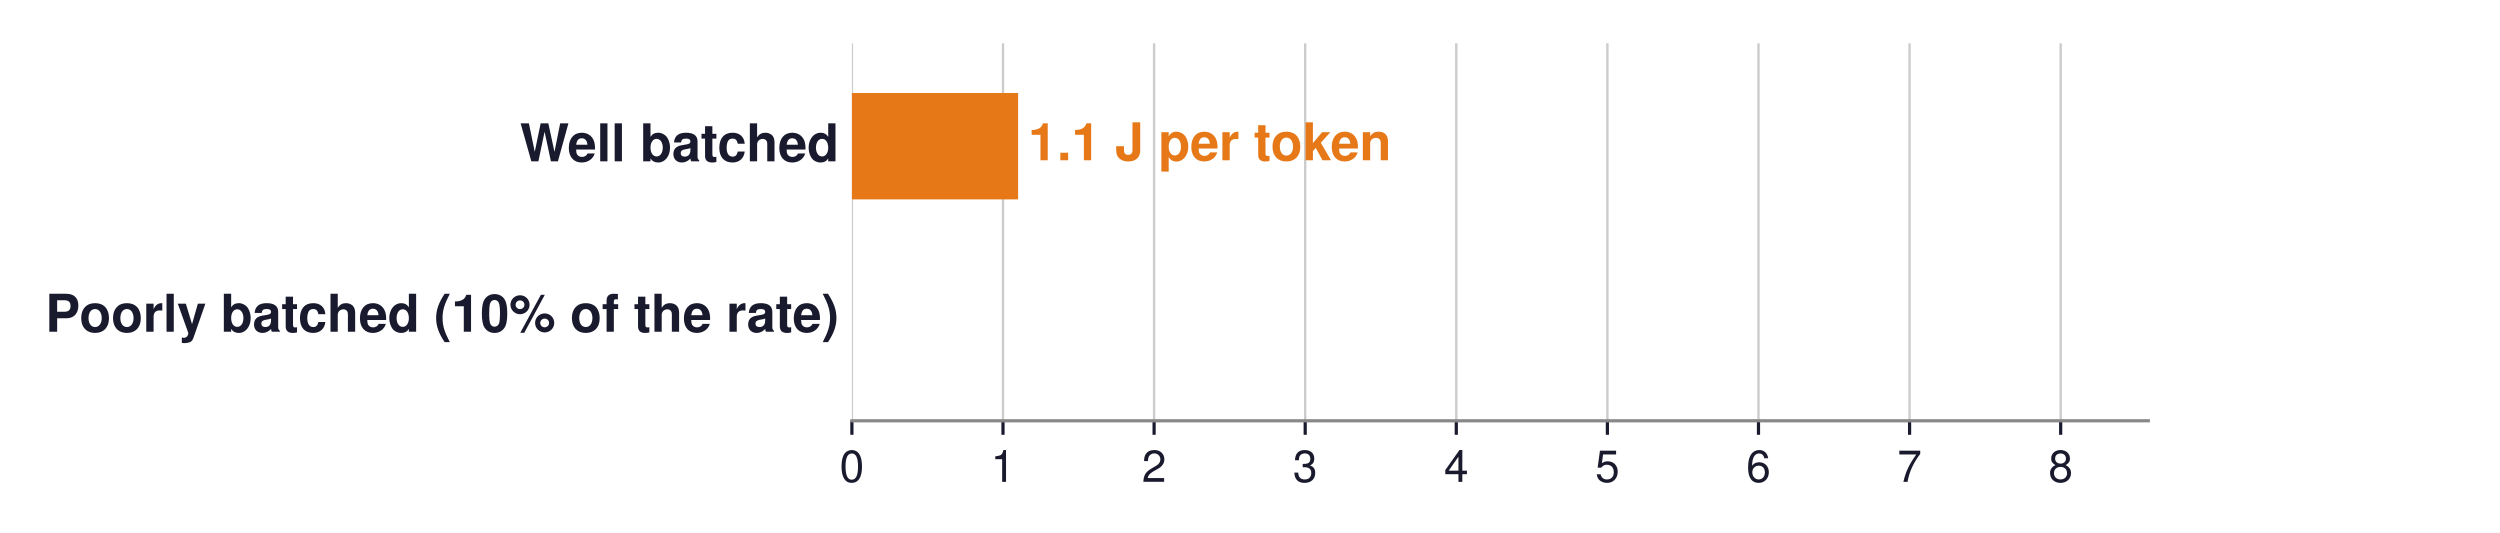
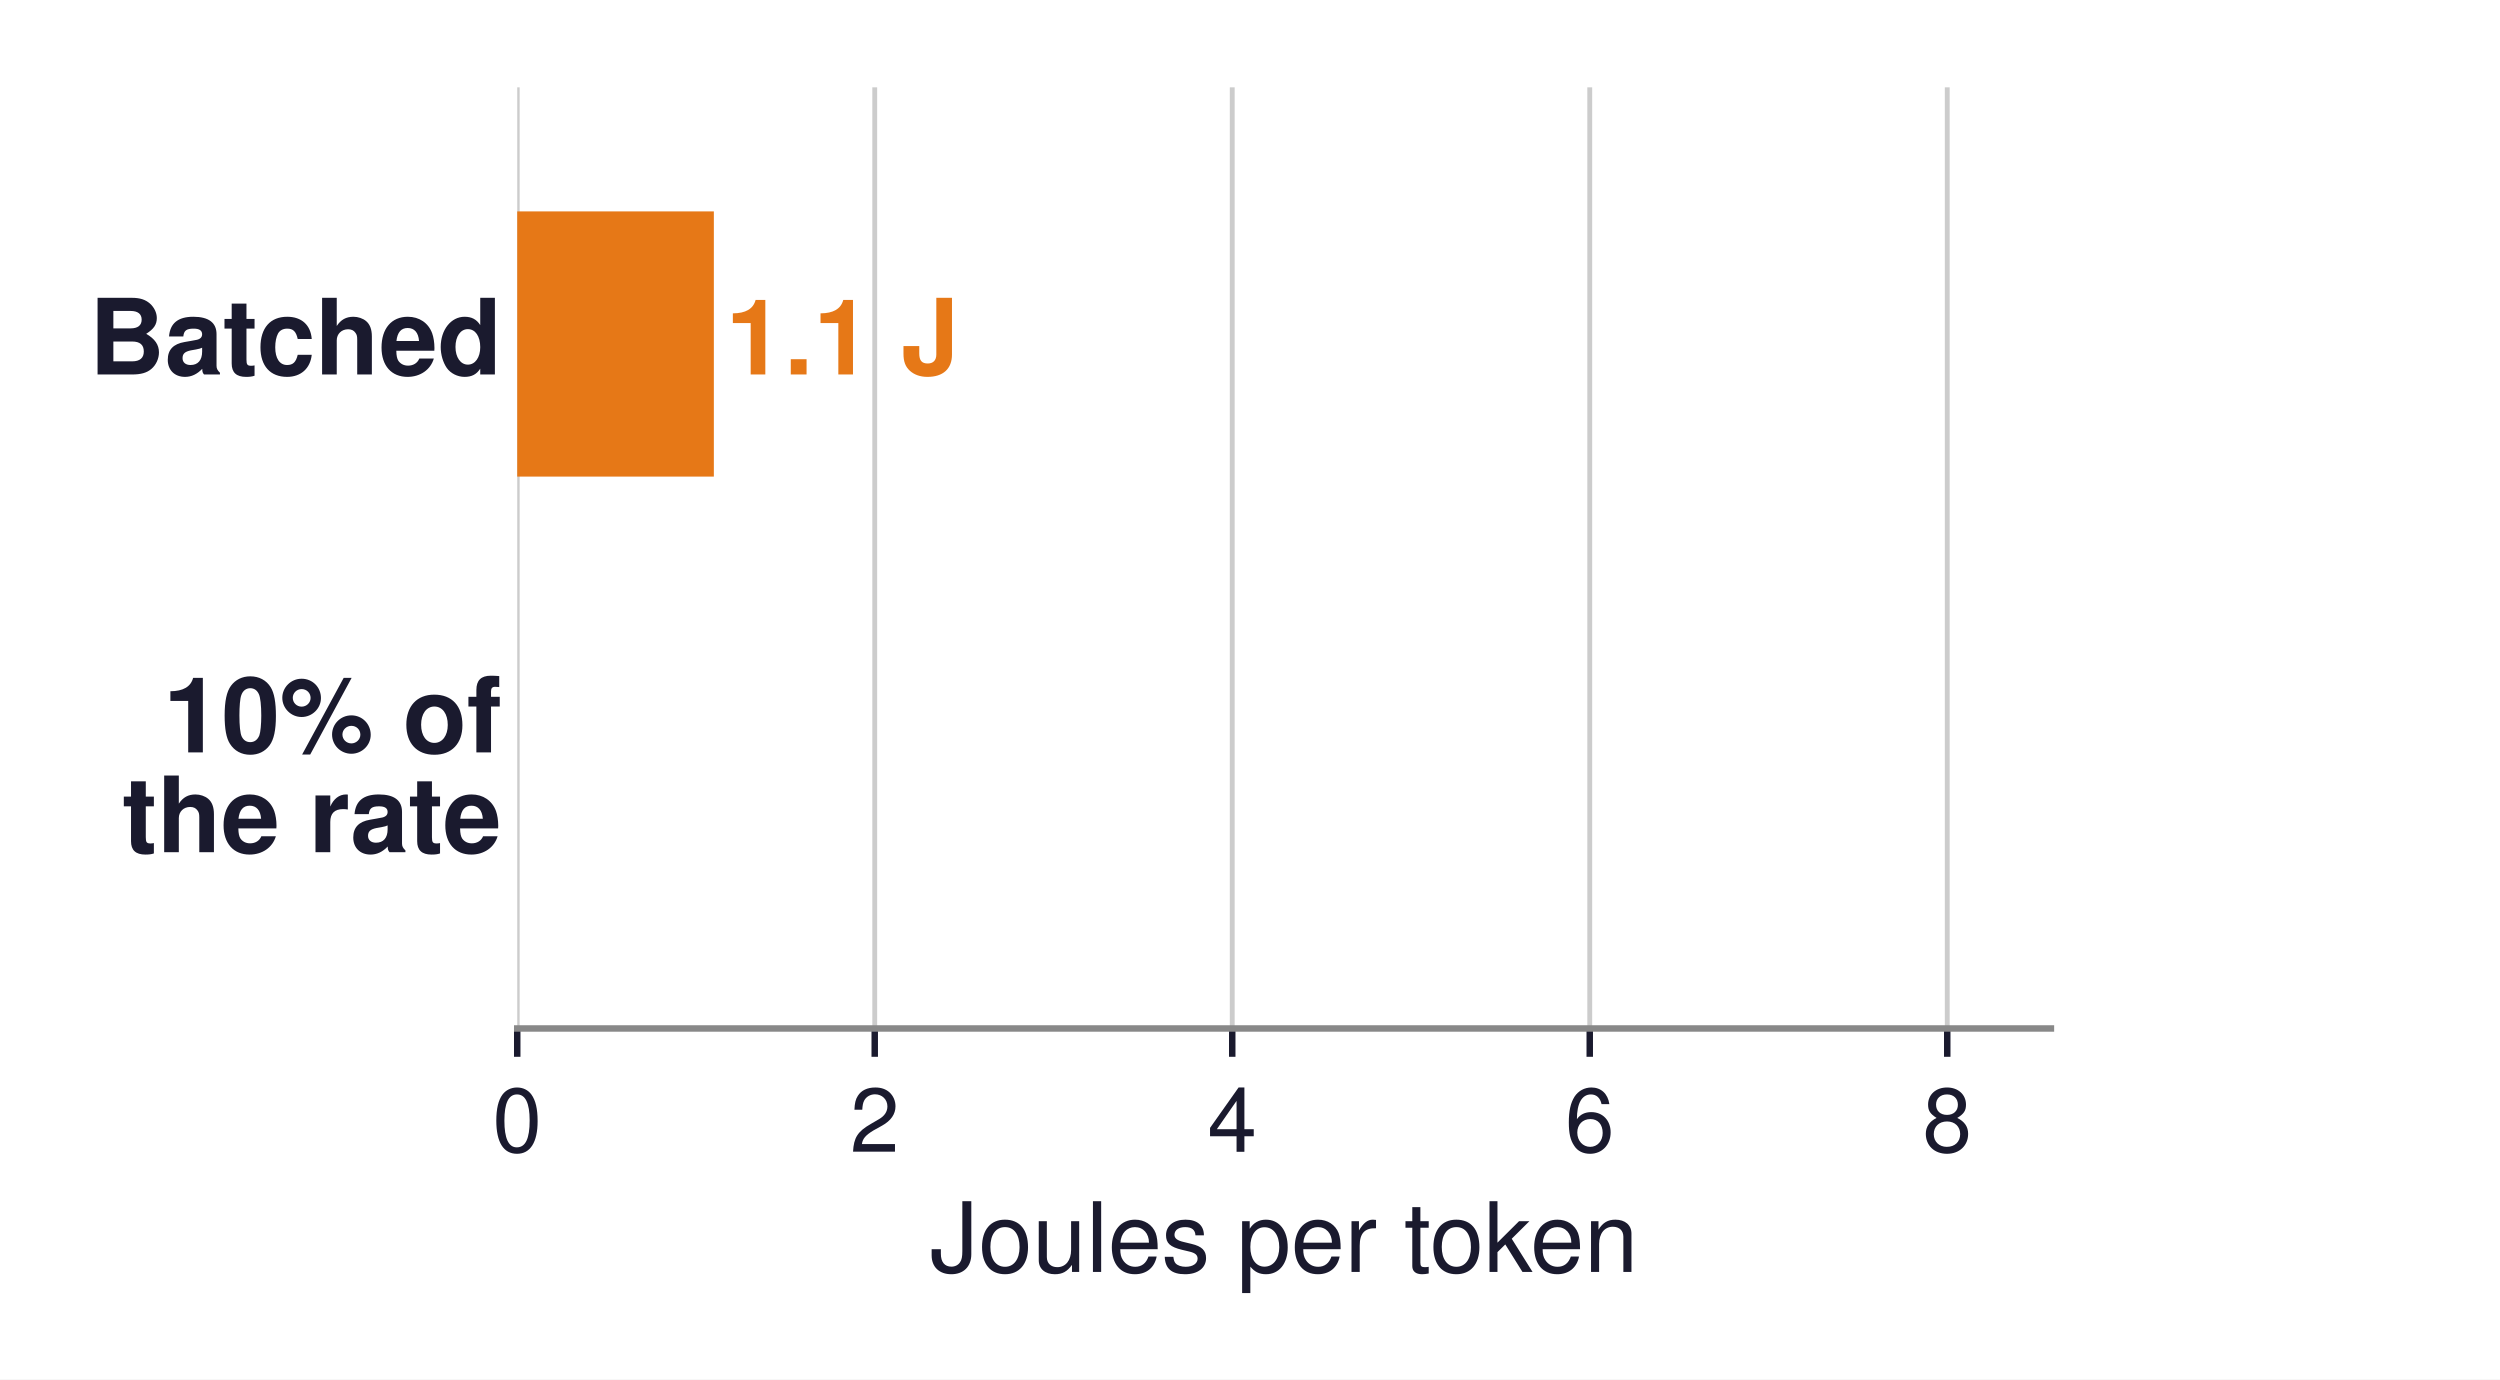
- <svg xmlns="http://www.w3.org/2000/svg" xmlns:xlink="http://www.w3.org/1999/xlink" width="624.109pt" height="132.967pt" viewBox="0 0 624.109 132.967" version="1.1">
+ <svg xmlns="http://www.w3.org/2000/svg" xmlns:xlink="http://www.w3.org/1999/xlink" width="309.254pt" height="170.644pt" viewBox="0 0 309.254 170.644" version="1.1">
  <defs>
    <style type="text/css">*{stroke-linejoin: round; stroke-linecap: butt}</style>
  </defs>
  <g id="figure_1">
    <g id="patch_1">
-       <path d="M -0 132.967  L 624.109 132.967  L 624.109 0  L -0 0  z " style="fill: #ffffff" />
+       <path d="M 0 170.644  L 309.254 170.644  L 309.254 0  L 0 0  z " style="fill: #ffffff" />
    </g>
    <g id="axes_1">
      <g id="patch_2">
-         <path d="M 212.672 105.048  L 536.312 105.048  L 536.312 10.8  L 212.672 10.8  z " style="fill: #ffffff" />
+         <path d="M 63.982 127.224  L 253.702 127.224  L 253.702 10.8  L 63.982 10.8  z " style="fill: #ffffff" />
      </g>
      <g id="matplotlib.axis_1">
        <g id="xtick_1">
          <g id="line2d_1">
-             <path d="M 212.672 105.048  L 212.672 10.8  " clip-path="url(#p84e816bbdb)" style="fill: none; stroke: #cccccc; stroke-width: 0.6; stroke-linecap: square" />
+             <path d="M 63.982 127.224  L 63.982 10.8  " clip-path="url(#pc4c2fd3f03)" style="fill: none; stroke: #cccccc; stroke-width: 0.6; stroke-linecap: square" />
          </g>
          <g id="line2d_2">
            <defs>
-               <path id="mc422fa693f" d="M 0 0  L 0 3.5  " style="stroke: #1a1a2e; stroke-width: 0.8" />
+               <path id="mf3f397d861" d="M 0 0  L 0 3.5  " style="stroke: #1a1a2e; stroke-width: 0.8" />
            </defs>
            <g>
-               <use xlink:href="#mc422fa693f" x="212.672" y="105.048" style="fill: #1a1a2e; stroke: #1a1a2e; stroke-width: 0.8" />
+               <use xlink:href="#mf3f397d861" x="63.982" y="127.224" style="fill: #1a1a2e; stroke: #1a1a2e; stroke-width: 0.8" />
            </g>
          </g>
          <g id="text_1">
-             <text style="font-size: 11px; font-family: 'Helvetica', 'Arial', 'DejaVu Sans', sans-serif; text-anchor: middle; fill: #1a1a2e" x="212.672" y="120.298" transform="rotate(-0 212.6723 120.298)">0</text>
+             <text style="font-size: 11px; font-family: 'Helvetica', 'Arial', 'DejaVu Sans', sans-serif; text-anchor: middle; fill: #1a1a2e" x="63.982" y="142.474" transform="rotate(-0 63.9822 142.474)">0</text>
          </g>
        </g>
        <g id="xtick_2">
          <g id="line2d_3">
-             <path d="M 250.393 105.048  L 250.393 10.8  " clip-path="url(#p84e816bbdb)" style="fill: none; stroke: #cccccc; stroke-width: 0.6; stroke-linecap: square" />
+             <path d="M 108.206 127.224  L 108.206 10.8  " clip-path="url(#pc4c2fd3f03)" style="fill: none; stroke: #cccccc; stroke-width: 0.6; stroke-linecap: square" />
          </g>
          <g id="line2d_4">
            <g>
-               <use xlink:href="#mc422fa693f" x="250.393" y="105.048" style="fill: #1a1a2e; stroke: #1a1a2e; stroke-width: 0.8" />
+               <use xlink:href="#mf3f397d861" x="108.206" y="127.224" style="fill: #1a1a2e; stroke: #1a1a2e; stroke-width: 0.8" />
            </g>
          </g>
          <g id="text_2">
-             <text style="font-size: 11px; font-family: 'Helvetica', 'Arial', 'DejaVu Sans', sans-serif; text-anchor: middle; fill: #1a1a2e" x="250.393" y="120.298" transform="rotate(-0 250.3926 120.298)">1</text>
+             <text style="font-size: 11px; font-family: 'Helvetica', 'Arial', 'DejaVu Sans', sans-serif; text-anchor: middle; fill: #1a1a2e" x="108.206" y="142.474" transform="rotate(-0 108.206 142.474)">2</text>
          </g>
        </g>
        <g id="xtick_3">
          <g id="line2d_5">
-             <path d="M 288.113 105.048  L 288.113 10.8  " clip-path="url(#p84e816bbdb)" style="fill: none; stroke: #cccccc; stroke-width: 0.6; stroke-linecap: square" />
+             <path d="M 152.43 127.224  L 152.43 10.8  " clip-path="url(#pc4c2fd3f03)" style="fill: none; stroke: #cccccc; stroke-width: 0.6; stroke-linecap: square" />
          </g>
          <g id="line2d_6">
            <g>
-               <use xlink:href="#mc422fa693f" x="288.113" y="105.048" style="fill: #1a1a2e; stroke: #1a1a2e; stroke-width: 0.8" />
+               <use xlink:href="#mf3f397d861" x="152.43" y="127.224" style="fill: #1a1a2e; stroke: #1a1a2e; stroke-width: 0.8" />
            </g>
          </g>
          <g id="text_3">
-             <text style="font-size: 11px; font-family: 'Helvetica', 'Arial', 'DejaVu Sans', sans-serif; text-anchor: middle; fill: #1a1a2e" x="288.113" y="120.298" transform="rotate(-0 288.1129 120.298)">2</text>
+             <text style="font-size: 11px; font-family: 'Helvetica', 'Arial', 'DejaVu Sans', sans-serif; text-anchor: middle; fill: #1a1a2e" x="152.43" y="142.474" transform="rotate(-0 152.4298 142.474)">4</text>
          </g>
        </g>
        <g id="xtick_4">
          <g id="line2d_7">
-             <path d="M 325.833 105.048  L 325.833 10.8  " clip-path="url(#p84e816bbdb)" style="fill: none; stroke: #cccccc; stroke-width: 0.6; stroke-linecap: square" />
+             <path d="M 196.654 127.224  L 196.654 10.8  " clip-path="url(#pc4c2fd3f03)" style="fill: none; stroke: #cccccc; stroke-width: 0.6; stroke-linecap: square" />
          </g>
          <g id="line2d_8">
            <g>
-               <use xlink:href="#mc422fa693f" x="325.833" y="105.048" style="fill: #1a1a2e; stroke: #1a1a2e; stroke-width: 0.8" />
+               <use xlink:href="#mf3f397d861" x="196.654" y="127.224" style="fill: #1a1a2e; stroke: #1a1a2e; stroke-width: 0.8" />
            </g>
          </g>
          <g id="text_4">
-             <text style="font-size: 11px; font-family: 'Helvetica', 'Arial', 'DejaVu Sans', sans-serif; text-anchor: middle; fill: #1a1a2e" x="325.833" y="120.298" transform="rotate(-0 325.8332 120.298)">3</text>
+             <text style="font-size: 11px; font-family: 'Helvetica', 'Arial', 'DejaVu Sans', sans-serif; text-anchor: middle; fill: #1a1a2e" x="196.654" y="142.474" transform="rotate(-0 196.6535 142.474)">6</text>
          </g>
        </g>
        <g id="xtick_5">
          <g id="line2d_9">
-             <path d="M 363.553 105.048  L 363.553 10.8  " clip-path="url(#p84e816bbdb)" style="fill: none; stroke: #cccccc; stroke-width: 0.6; stroke-linecap: square" />
+             <path d="M 240.877 127.224  L 240.877 10.8  " clip-path="url(#pc4c2fd3f03)" style="fill: none; stroke: #cccccc; stroke-width: 0.6; stroke-linecap: square" />
          </g>
          <g id="line2d_10">
            <g>
-               <use xlink:href="#mc422fa693f" x="363.553" y="105.048" style="fill: #1a1a2e; stroke: #1a1a2e; stroke-width: 0.8" />
+               <use xlink:href="#mf3f397d861" x="240.877" y="127.224" style="fill: #1a1a2e; stroke: #1a1a2e; stroke-width: 0.8" />
            </g>
          </g>
          <g id="text_5">
-             <text style="font-size: 11px; font-family: 'Helvetica', 'Arial', 'DejaVu Sans', sans-serif; text-anchor: middle; fill: #1a1a2e" x="363.553" y="120.298" transform="rotate(-0 363.5535 120.298)">4</text>
+             <text style="font-size: 11px; font-family: 'Helvetica', 'Arial', 'DejaVu Sans', sans-serif; text-anchor: middle; fill: #1a1a2e" x="240.877" y="142.474" transform="rotate(-0 240.8773 142.474)">8</text>
          </g>
        </g>
-         <g id="xtick_6">
-           <g id="line2d_11">
-             <path d="M 401.274 105.048  L 401.274 10.8  " clip-path="url(#p84e816bbdb)" style="fill: none; stroke: #cccccc; stroke-width: 0.6; stroke-linecap: square" />
-           </g>
-           <g id="line2d_12">
-             <g>
-               <use xlink:href="#mc422fa693f" x="401.274" y="105.048" style="fill: #1a1a2e; stroke: #1a1a2e; stroke-width: 0.8" />
-             </g>
-           </g>
-           <g id="text_6">
-             <text style="font-size: 11px; font-family: 'Helvetica', 'Arial', 'DejaVu Sans', sans-serif; text-anchor: middle; fill: #1a1a2e" x="401.274" y="120.298" transform="rotate(-0 401.2737 120.298)">5</text>
-           </g>
-         </g>
-         <g id="xtick_7">
-           <g id="line2d_13">
-             <path d="M 438.994 105.048  L 438.994 10.8  " clip-path="url(#p84e816bbdb)" style="fill: none; stroke: #cccccc; stroke-width: 0.6; stroke-linecap: square" />
-           </g>
-           <g id="line2d_14">
-             <g>
-               <use xlink:href="#mc422fa693f" x="438.994" y="105.048" style="fill: #1a1a2e; stroke: #1a1a2e; stroke-width: 0.8" />
-             </g>
-           </g>
-           <g id="text_7">
-             <text style="font-size: 11px; font-family: 'Helvetica', 'Arial', 'DejaVu Sans', sans-serif; text-anchor: middle; fill: #1a1a2e" x="438.994" y="120.298" transform="rotate(-0 438.994 120.298)">6</text>
-           </g>
-         </g>
-         <g id="xtick_8">
-           <g id="line2d_15">
-             <path d="M 476.714 105.048  L 476.714 10.8  " clip-path="url(#p84e816bbdb)" style="fill: none; stroke: #cccccc; stroke-width: 0.6; stroke-linecap: square" />
-           </g>
-           <g id="line2d_16">
-             <g>
-               <use xlink:href="#mc422fa693f" x="476.714" y="105.048" style="fill: #1a1a2e; stroke: #1a1a2e; stroke-width: 0.8" />
-             </g>
-           </g>
-           <g id="text_8">
-             <text style="font-size: 11px; font-family: 'Helvetica', 'Arial', 'DejaVu Sans', sans-serif; text-anchor: middle; fill: #1a1a2e" x="476.714" y="120.298" transform="rotate(-0 476.7143 120.298)">7</text>
-           </g>
-         </g>
-         <g id="xtick_9">
-           <g id="line2d_17">
-             <path d="M 514.435 105.048  L 514.435 10.8  " clip-path="url(#p84e816bbdb)" style="fill: none; stroke: #cccccc; stroke-width: 0.6; stroke-linecap: square" />
-           </g>
-           <g id="line2d_18">
-             <g>
-               <use xlink:href="#mc422fa693f" x="514.435" y="105.048" style="fill: #1a1a2e; stroke: #1a1a2e; stroke-width: 0.8" />
-             </g>
-           </g>
-           <g id="text_9">
-             <text style="font-size: 11px; font-family: 'Helvetica', 'Arial', 'DejaVu Sans', sans-serif; text-anchor: middle; fill: #1a1a2e" x="514.435" y="120.298" transform="rotate(-0 514.4346 120.298)">8</text>
-           </g>
+         <g id="text_6">
+           <text style="font-size: 12px; font-family: 'Helvetica', 'Arial', 'DejaVu Sans', sans-serif; text-anchor: middle; fill: #1a1a2e" x="158.842" y="157.343" transform="rotate(-0 158.8422 157.3431)">Joules per token</text>
        </g>
      </g>
      <g id="matplotlib.axis_2" />
      <g id="patch_3">
-         <path d="M 212.672 49.784  L 254.165 49.784  L 254.165 23.224  L 212.672 23.224  z " clip-path="url(#p84e816bbdb)" style="fill: #e67817" />
+         <path d="M 63.982 58.957  L 88.305 58.957  L 88.305 26.147  L 63.982 26.147  z " clip-path="url(#pc4c2fd3f03)" style="fill: #e67817" />
      </g>
      <g id="patch_4">
-         <path d="M 212.672 92.624  L 212.672 92.624  L 212.672 66.064  L 212.672 66.064  L 212.672 92.624  z " clip-path="url(#p84e816bbdb)" style="fill: none; opacity: 0" />
+         <path d="M 63.982 111.877  L 63.982 111.877  L 63.982 79.067  L 63.982 79.067  L 63.982 111.877  z " clip-path="url(#pc4c2fd3f03)" style="fill: none; opacity: 0" />
      </g>
      <g id="patch_5">
-         <path d="M 212.672 105.048  L 536.312 105.048  " style="fill: none; stroke: #888888; stroke-width: 0.8; stroke-linejoin: miter; stroke-linecap: square" />
+         <path d="M 63.982 127.224  L 253.702 127.224  " style="fill: none; stroke: #888888; stroke-width: 0.8; stroke-linejoin: miter; stroke-linecap: square" />
+       </g>
+       <g id="text_7">
+         <text style="font-weight: 700; font-size: 13px; font-family: 'Helvetica', 'Arial', 'DejaVu Sans', sans-serif; text-anchor: end; fill: #1a1a2e" x="62.085" y="46.323" transform="rotate(-0 62.085 46.32251)">Batched</text>
+       </g>
+       <g id="text_8">
+         <text style="font-weight: 700; font-size: 13px; font-family: 'Helvetica', 'Arial', 'DejaVu Sans', sans-serif; text-anchor: start; fill: #e67817" x="89.765" y="46.323" transform="rotate(-0 89.76466 46.32251)">1.1 J</text>
+       </g>
+       <g id="text_9">
+         <text style="font-weight: 700; font-size: 13px; font-family: 'Helvetica', 'Arial', 'DejaVu Sans', sans-serif; fill: #1a1a2e" transform="translate(20.18641 93.06941)">10% of</text>
+         <text style="font-weight: 700; font-size: 13px; font-family: 'Helvetica', 'Arial', 'DejaVu Sans', sans-serif; fill: #1a1a2e" transform="translate(15.12859 105.4156)">the rate</text>
      </g>
      <g id="text_10">
-         <text style="font-weight: 700; font-size: 13px; font-family: 'Helvetica', 'Arial', 'DejaVu Sans', sans-serif; text-anchor: end; fill: #1a1a2e" x="209.436" y="40.275" transform="rotate(-0 209.4359 40.27451)">Well batched</text>
-       </g>
-       <g id="text_11">
-         <text style="font-weight: 700; font-size: 13px; font-family: 'Helvetica', 'Arial', 'DejaVu Sans', sans-serif; text-anchor: start; fill: #e67817" x="256.654" y="40.017" transform="rotate(-0 256.6542 40.01705)">1.1 J per token</text>
-       </g>
-       <g id="text_12">
-         <text style="font-weight: 700; font-size: 13px; font-family: 'Helvetica', 'Arial', 'DejaVu Sans', sans-serif; text-anchor: end; fill: #1a1a2e" x="209.436" y="82.819" transform="rotate(-0 209.4359 82.81947)">Poorly batched (10% of the rate)</text>
-       </g>
-       <g id="text_13">
-         <text style="font-weight: 700; font-size: 13px; font-family: 'Helvetica', 'Arial', 'DejaVu Sans', sans-serif; text-anchor: start; fill: #cb202d; opacity: 0" x="464.116" y="82.857" transform="rotate(-0 464.1157 82.85705)">6.6 J per token: 6× more</text>
+         <text style="font-weight: 700; font-size: 13px; font-family: 'Helvetica', 'Arial', 'DejaVu Sans', sans-serif; text-anchor: start; fill: #cb202d; opacity: 0" x="211.38" y="99.243" transform="rotate(-0 211.38 99.24251)">6.6 J: 6× more</text>
      </g>
    </g>
  </g>
  <defs>
-     <clipPath id="p84e816bbdb">
-       <rect x="212.672" y="10.8" width="323.64" height="94.248" />
+     <clipPath id="pc4c2fd3f03">
+       <rect x="63.982" y="10.8" width="189.72" height="116.424" />
    </clipPath>
  </defs>
</svg>
